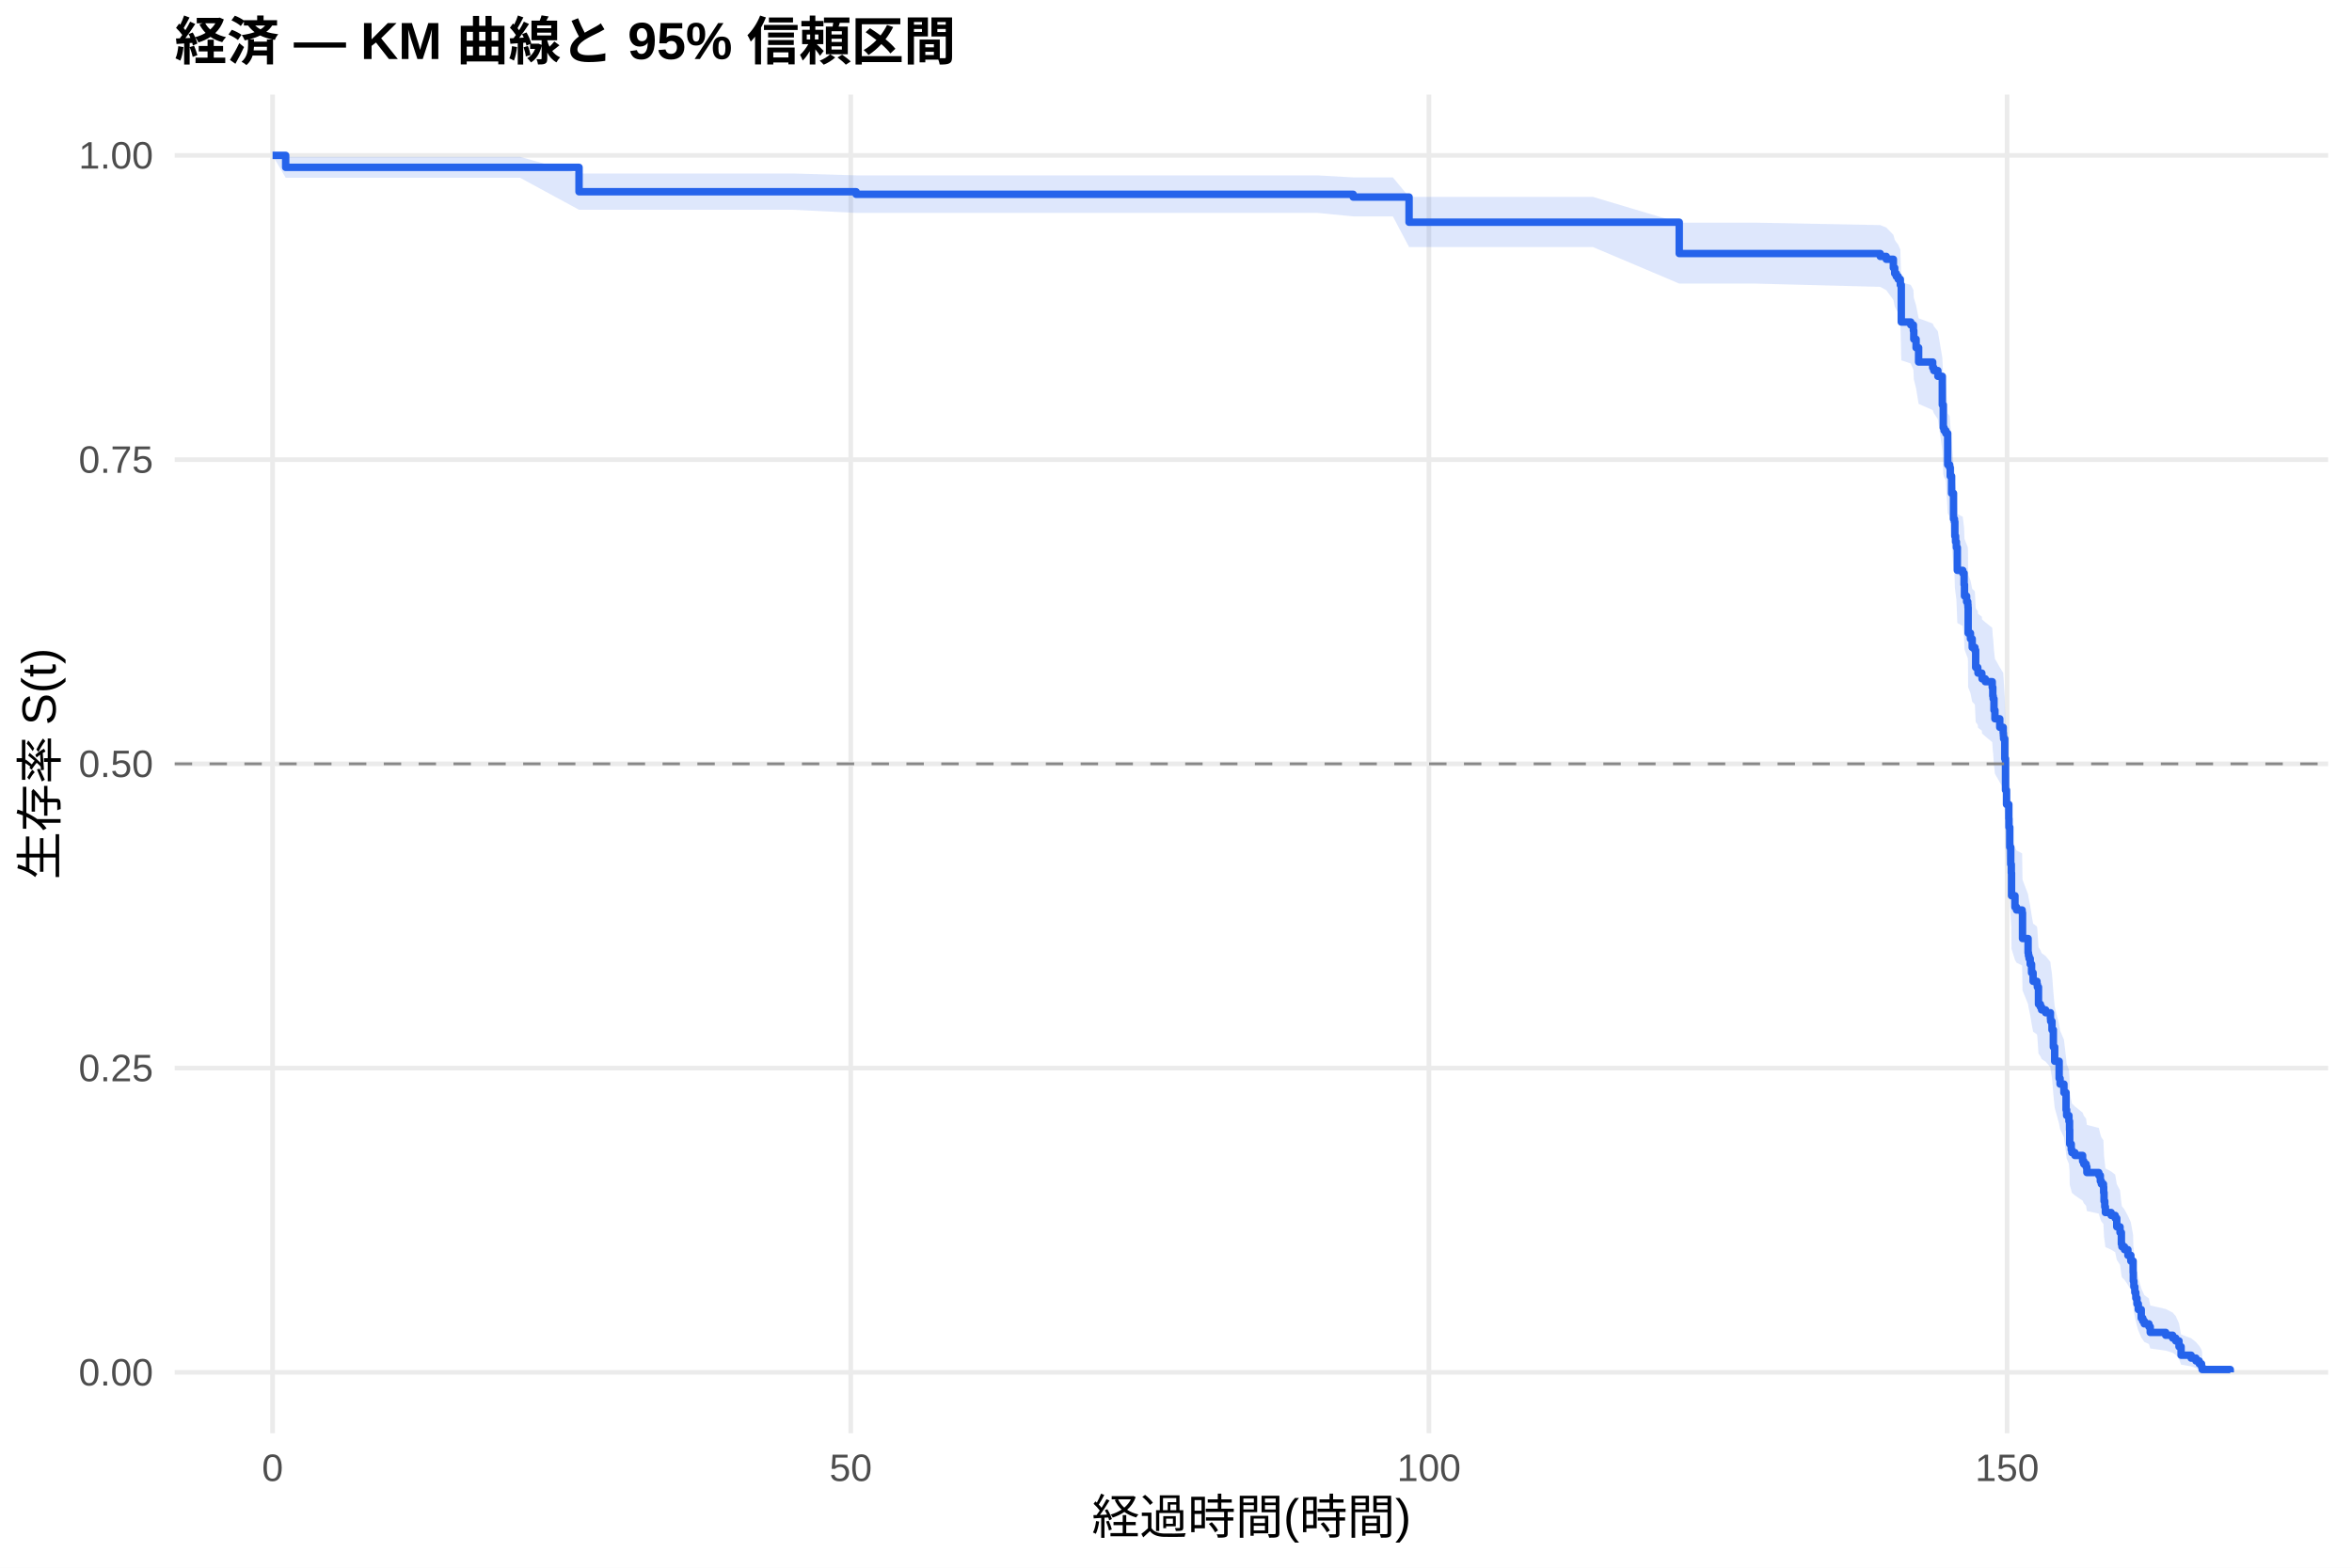
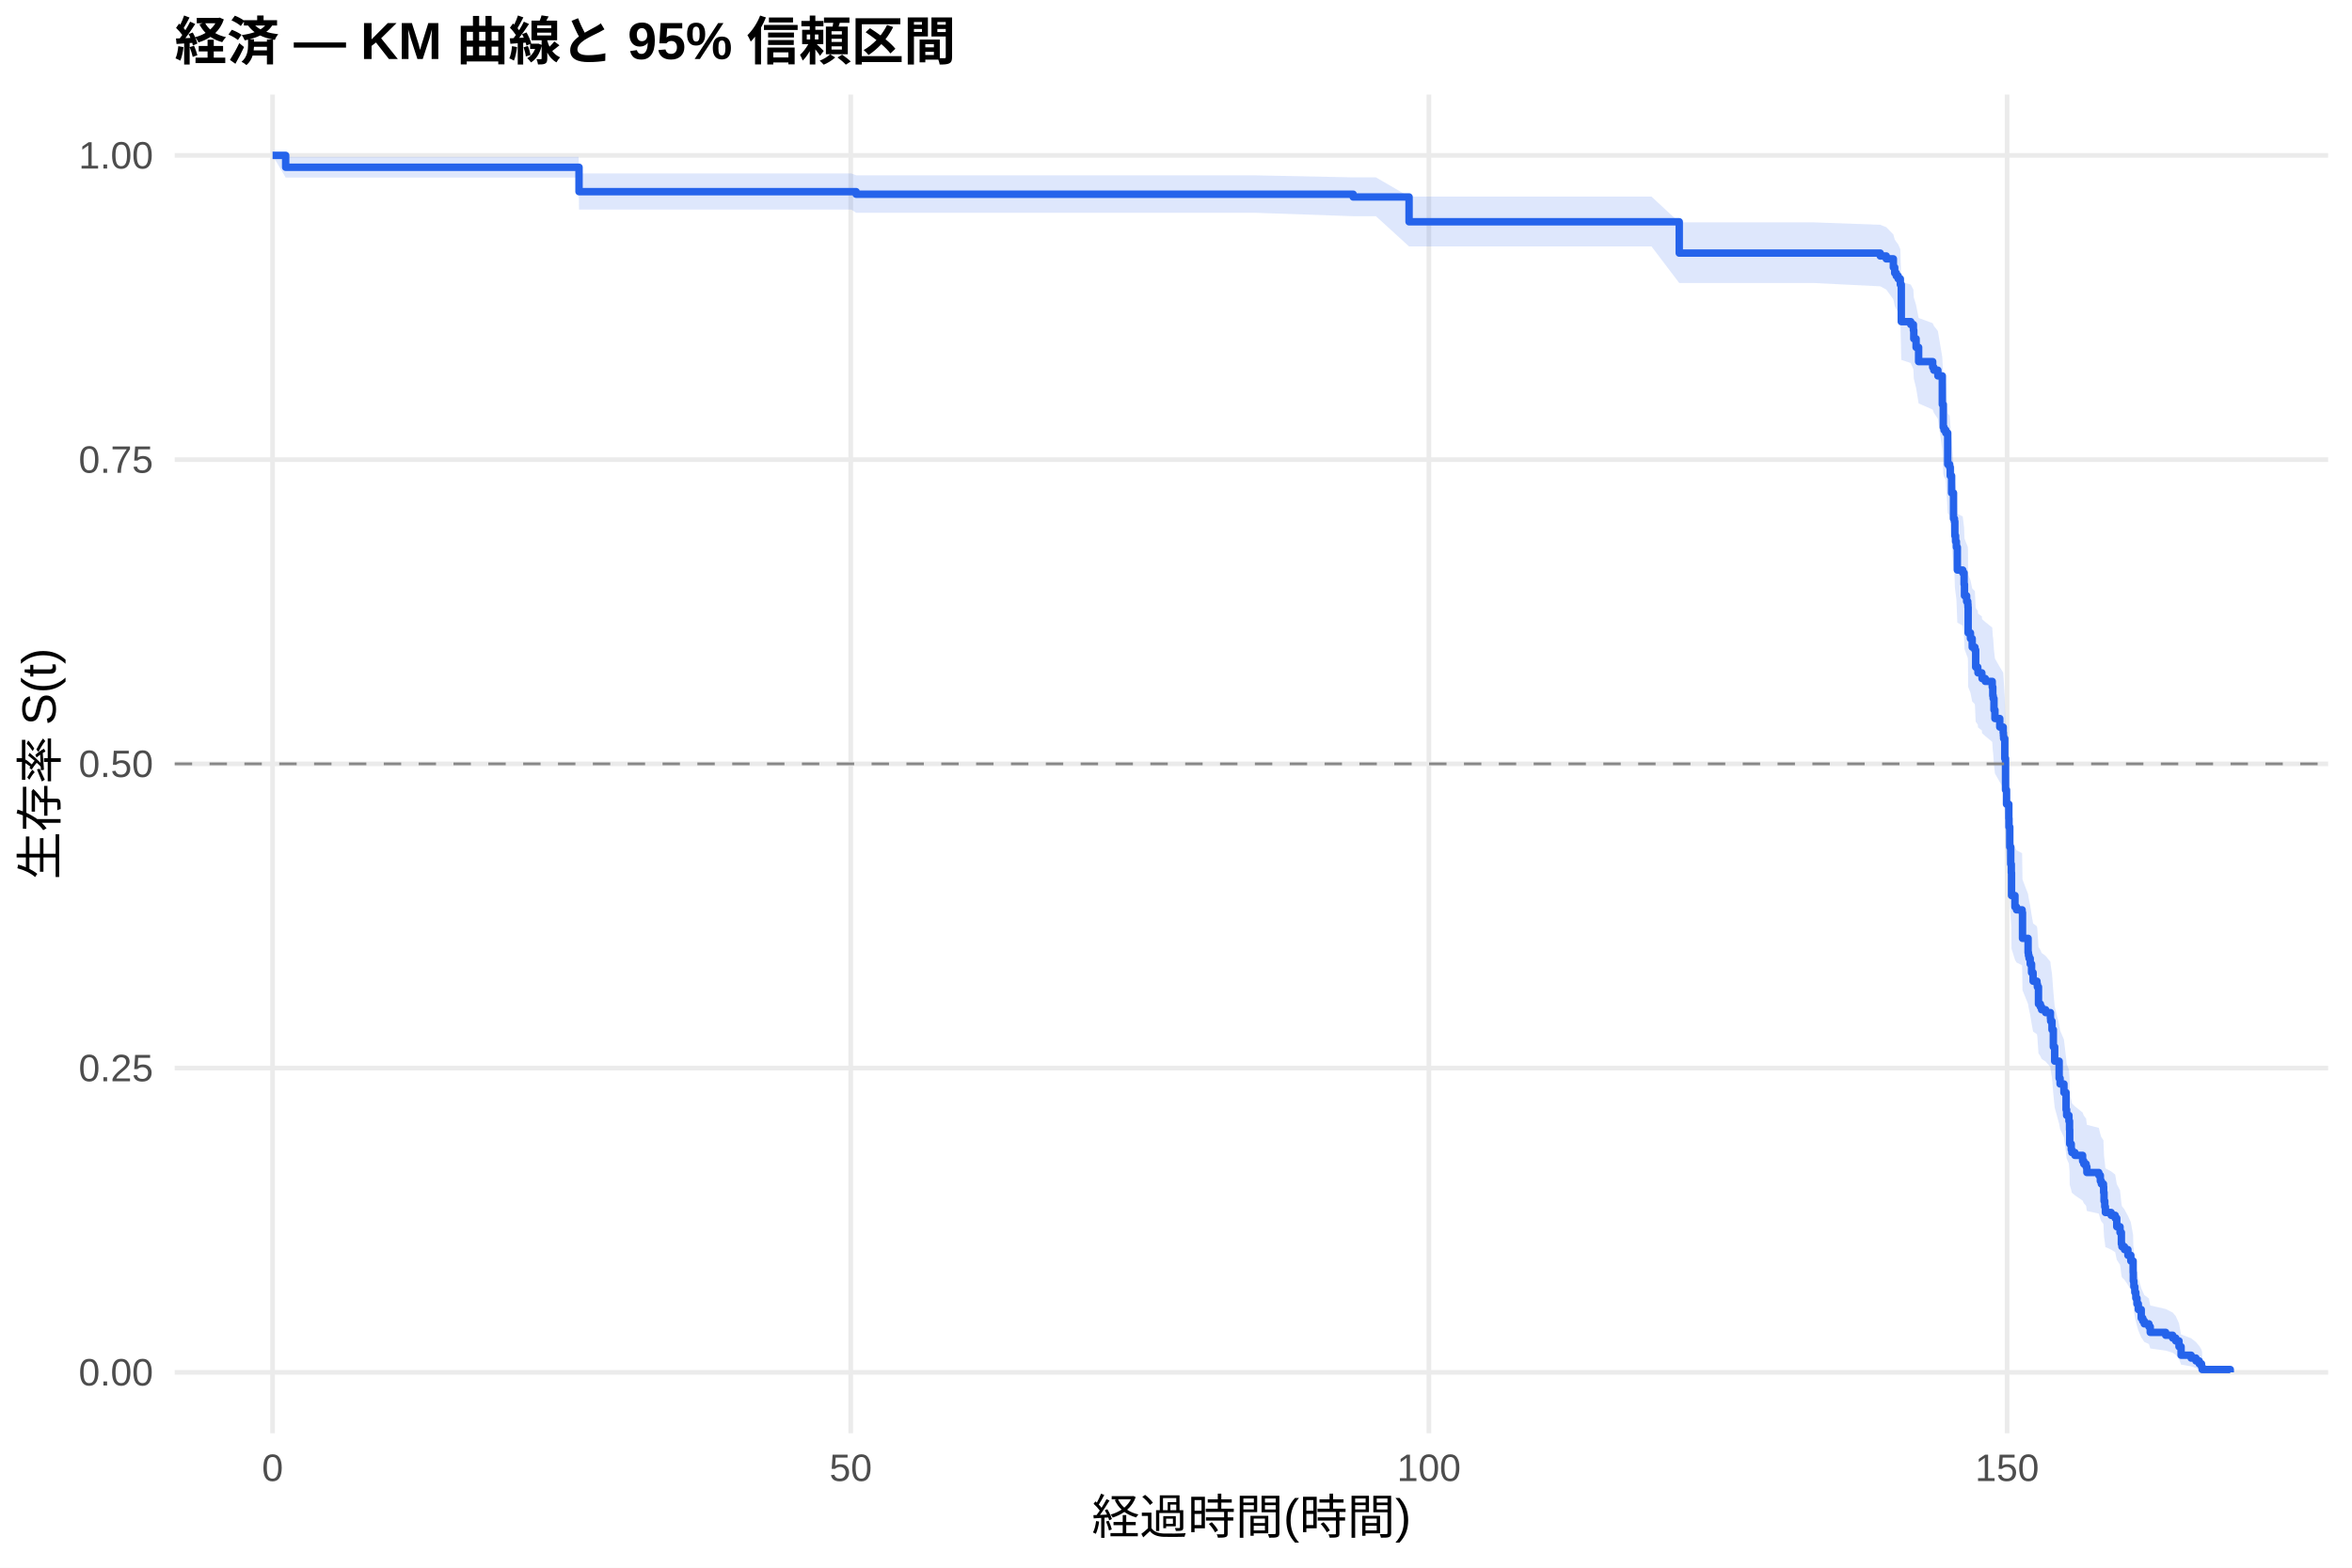
<svg xmlns="http://www.w3.org/2000/svg" width="540.00pt" height="360.00pt" viewBox="0 0 540.00 360.00">
  <g class="svglite">
    <defs>
      <style type="text/css">
    .svglite line, .svglite polyline, .svglite polygon, .svglite path, .svglite rect, .svglite circle {
      fill: none;
      stroke: #000000;
      stroke-linecap: round;
      stroke-linejoin: round;
      stroke-miterlimit: 10.00;
    }
    .svglite text {
      white-space: pre;
    }
    .svglite g.glyphgroup path {
      fill: inherit;
      stroke: none;
    }
  </style>
    </defs>
    <rect width="100%" height="100%" style="stroke: none; fill: #FFFFFF;" />
    <defs>
      <clipPath id="cpMC4wMHw1NDAuMDB8MC4wMHwzNjAuMDA=">
        <rect x="0.00" y="0.00" width="540.00" height="360.00" />
      </clipPath>
    </defs>
    <g clip-path="url(#cpMC4wMHw1NDAuMDB8MC4wMHwzNjAuMDA=)">
      <rect x="0" y="0.00" width="540.00" height="360.00" style="stroke-width: 1.07; stroke: none; fill: #FFFFFF;" />
    </g>
    <defs>
      <clipPath id="cpNDAuMTF8NTM0LjUyfDIxLjcxfDMyOS4xMg==">
        <rect x="40.11" y="21.71" width="494.41" height="307.41" />
      </clipPath>
    </defs>
    <g clip-path="url(#cpNDAuMTF8NTM0LjUyfDIxLjcxfDMyOS4xMg==)">
      <polyline points="40.11,315.14 534.52,315.14 " style="stroke-width: 1.07; stroke: #EBEBEB; stroke-linecap: butt;" />
      <polyline points="40.11,245.28 534.52,245.28 " style="stroke-width: 1.07; stroke: #EBEBEB; stroke-linecap: butt;" />
      <polyline points="40.11,175.41 534.52,175.41 " style="stroke-width: 1.07; stroke: #EBEBEB; stroke-linecap: butt;" />
      <polyline points="40.11,105.55 534.52,105.55 " style="stroke-width: 1.07; stroke: #EBEBEB; stroke-linecap: butt;" />
      <polyline points="40.11,35.68 534.52,35.68 " style="stroke-width: 1.07; stroke: #EBEBEB; stroke-linecap: butt;" />
      <polyline points="62.58,329.12 62.58,21.71 " style="stroke-width: 1.07; stroke: #EBEBEB; stroke-linecap: butt;" />
      <polyline points="195.32,329.12 195.32,21.71 " style="stroke-width: 1.07; stroke: #EBEBEB; stroke-linecap: butt;" />
      <polyline points="328.07,329.12 328.07,21.71 " style="stroke-width: 1.07; stroke: #EBEBEB; stroke-linecap: butt;" />
      <polyline points="460.81,329.12 460.81,21.71 " style="stroke-width: 1.07; stroke: #EBEBEB; stroke-linecap: butt;" />
-       <polygon points="62.58,35.68 65.59,36.02 80.02,36.02 99.79,36.02 107.98,36.02 119.40,36.02 132.94,39.84 134.71,39.84 154.22,39.84 170.15,39.84 182.01,39.84 196.56,40.27 196.92,40.27 215.46,40.27 241.87,40.27 255.10,40.27 274.62,40.27 302.45,40.27 310.68,40.74 319.79,40.74 323.51,45.21 342.67,45.21 365.72,45.21 385.54,51.13 402.93,51.13 431.69,51.69 433.07,52.24 434.70,53.92 435.01,55.04 435.37,55.61 435.81,56.18 436.30,57.31 436.52,64.83 438.69,65.41 439.30,66.58 439.39,68.35 439.92,70.12 440.50,73.09 443.73,74.29 443.99,74.89 444.92,76.08 445.94,82.11 446.16,86.97 446.34,87.58 446.74,88.20 447.18,94.95 447.62,95.56 447.76,97.42 448.07,101.13 448.51,106.74 448.73,107.36 448.82,110.49 448.99,111.74 449.17,113.00 449.39,118.03 450.63,118.66 450.94,121.19 451.03,123.72 451.52,124.99 451.78,125.63 451.83,126.26 451.87,131.99 452.40,133.27 452.80,135.19 453.42,135.83 453.60,139.67 454.08,140.31 454.13,140.96 455.01,141.60 455.06,142.24 455.81,142.89 457.40,144.17 457.53,146.11 457.62,146.75 457.80,149.33 458.02,151.27 459.13,153.22 459.92,154.51 459.97,155.16 460.01,155.81 460.28,160.37 460.45,167.55 460.68,170.82 461.21,174.11 461.25,176.08 461.43,180.70 461.65,184.67 461.78,186.66 461.83,191.97 462.62,194.64 462.98,195.30 464.26,195.97 464.35,201.99 465.63,205.35 465.72,206.02 465.85,206.69 466.12,208.04 466.43,210.06 466.78,212.09 467.67,212.76 467.76,213.44 468.02,217.51 468.46,218.18 468.73,218.86 469.66,219.54 470.76,220.90 470.81,221.58 471.12,223.63 471.43,227.73 471.74,231.16 472.76,235.28 472.98,236.66 473.86,238.74 474.35,242.89 474.48,244.28 475.01,245.68 475.15,247.77 475.19,251.27 475.54,252.67 475.68,253.38 476.38,254.08 478.15,255.49 478.42,256.19 478.95,256.90 479.13,258.31 481.87,259.02 482.22,260.44 482.45,261.15 482.93,261.86 482.98,263.29 483.07,265.43 483.24,266.86 483.38,268.30 484.70,269.02 485.63,269.74 485.99,271.90 486.74,273.35 487.05,276.27 487.18,277.00 487.76,277.73 488.55,279.20 489.22,280.67 489.75,283.64 489.79,285.88 489.92,287.38 490.14,288.89 490.37,290.41 490.63,291.94 490.94,293.48 491.61,295.82 491.96,296.60 492.31,297.39 493.37,298.18 493.68,299.78 497.22,300.59 498.82,301.41 499.53,302.22 500.28,303.88 500.76,306.44 503.07,307.31 504.17,308.19 504.92,309.07 505.45,309.92 505.59,310.50 505.59,315.05 505.45,314.81 504.92,314.51 504.17,314.15 503.07,313.77 500.76,313.37 500.28,312.05 499.53,311.12 498.82,310.64 497.22,310.15 493.68,309.66 493.37,308.66 492.31,308.15 491.96,307.64 491.61,307.12 490.94,305.54 490.63,304.48 490.37,303.40 490.14,302.31 489.92,301.22 489.79,300.11 489.75,298.44 489.22,296.19 488.55,295.05 487.76,293.91 487.18,293.34 487.05,292.77 486.74,290.46 485.99,289.30 485.63,287.56 484.70,286.97 483.38,286.39 483.24,285.21 483.07,284.04 482.98,282.27 482.93,281.08 482.45,280.49 482.22,279.89 481.87,278.70 479.13,278.10 478.95,276.91 478.42,276.31 478.15,275.71 476.38,274.51 475.68,273.91 475.54,273.31 475.19,272.10 475.15,269.08 475.01,267.26 474.48,266.04 474.35,264.82 473.86,261.15 472.98,259.31 472.76,258.08 471.74,254.38 471.43,251.28 471.12,247.55 470.81,245.68 470.76,245.06 469.66,243.81 468.73,243.18 468.46,242.56 468.02,241.93 467.76,238.17 467.67,237.54 466.78,236.91 466.43,235.02 466.12,233.13 465.85,231.86 465.72,231.23 465.63,230.60 464.35,227.43 464.26,221.71 462.98,221.07 462.62,220.44 461.83,217.88 461.78,212.76 461.65,210.83 461.43,206.97 461.25,202.45 461.21,200.51 460.68,197.27 460.45,194.03 460.28,186.85 460.01,182.27 459.97,181.62 459.92,180.96 459.13,179.65 458.02,177.68 457.80,175.70 457.62,173.07 457.53,172.41 457.40,170.43 455.81,169.10 455.06,168.44 455.01,167.78 454.13,167.12 454.08,166.45 453.60,165.79 453.42,161.81 452.80,161.14 452.40,159.15 451.87,157.81 451.83,151.80 451.78,151.13 451.52,150.46 451.03,149.12 450.94,146.43 450.63,143.74 449.39,143.07 449.17,137.66 448.99,136.31 448.82,134.95 448.73,131.56 448.51,130.88 448.07,124.74 447.76,120.62 447.62,118.56 447.18,117.87 446.74,110.27 446.34,109.58 446.16,108.88 445.94,103.31 444.92,96.28 443.99,94.87 443.73,94.17 440.50,92.75 439.92,89.20 439.39,87.06 439.30,84.91 438.69,83.47 436.52,82.75 436.30,73.30 435.81,71.83 435.37,71.09 435.01,70.35 434.70,68.86 433.07,66.63 431.69,65.88 402.93,65.12 385.54,65.12 365.72,56.73 342.67,56.73 323.51,56.73 319.79,49.69 310.68,49.69 302.45,48.89 274.62,48.89 255.10,48.89 241.87,48.89 215.46,48.89 196.92,48.89 196.56,48.89 182.01,48.17 170.15,48.17 154.22,48.17 134.71,48.17 132.94,48.17 119.40,40.82 107.98,40.82 99.79,40.82 80.02,40.82 65.59,40.82 62.58,35.68 " style="stroke-width: 0.00; stroke: none; stroke-linecap: butt; fill: #2563EB; fill-opacity: 0.15;" />
-       <polyline points="62.58,35.68 65.59,36.02 80.02,36.02 99.79,36.02 107.98,36.02 119.40,36.02 132.94,39.84 134.71,39.84 154.22,39.84 170.15,39.84 182.01,39.84 196.56,40.27 196.92,40.27 215.46,40.27 241.87,40.27 255.10,40.27 274.62,40.27 302.45,40.27 310.68,40.74 319.79,40.74 323.51,45.21 342.67,45.21 365.72,45.21 385.54,51.13 402.93,51.13 431.69,51.69 433.07,52.24 434.70,53.92 435.01,55.04 435.37,55.61 435.81,56.18 436.30,57.31 436.52,64.83 438.69,65.41 439.30,66.58 439.39,68.35 439.92,70.12 440.50,73.09 443.73,74.29 443.99,74.89 444.92,76.08 445.94,82.11 446.16,86.97 446.34,87.58 446.74,88.20 447.18,94.95 447.62,95.56 447.76,97.42 448.07,101.13 448.51,106.74 448.73,107.36 448.82,110.49 448.99,111.74 449.17,113.00 449.39,118.03 450.63,118.66 450.94,121.19 451.03,123.72 451.52,124.99 451.78,125.63 451.83,126.26 451.87,131.99 452.40,133.27 452.80,135.19 453.42,135.83 453.60,139.67 454.08,140.31 454.13,140.96 455.01,141.60 455.06,142.24 455.81,142.89 457.40,144.17 457.53,146.11 457.62,146.75 457.80,149.33 458.02,151.27 459.13,153.22 459.92,154.51 459.97,155.16 460.01,155.81 460.28,160.37 460.45,167.55 460.68,170.82 461.21,174.11 461.25,176.08 461.43,180.70 461.65,184.67 461.78,186.66 461.83,191.97 462.62,194.64 462.98,195.30 464.26,195.97 464.35,201.99 465.63,205.35 465.72,206.02 465.85,206.69 466.12,208.04 466.43,210.06 466.78,212.09 467.67,212.76 467.76,213.44 468.02,217.51 468.46,218.18 468.73,218.86 469.66,219.54 470.76,220.90 470.81,221.58 471.12,223.63 471.43,227.73 471.74,231.16 472.76,235.28 472.98,236.66 473.86,238.74 474.35,242.89 474.48,244.28 475.01,245.68 475.15,247.77 475.19,251.27 475.54,252.67 475.68,253.38 476.38,254.08 478.15,255.49 478.42,256.19 478.95,256.90 479.13,258.31 481.87,259.02 482.22,260.44 482.45,261.15 482.93,261.86 482.98,263.29 483.07,265.43 483.24,266.86 483.38,268.30 484.70,269.02 485.63,269.74 485.99,271.90 486.74,273.35 487.05,276.27 487.18,277.00 487.76,277.73 488.55,279.20 489.22,280.67 489.75,283.64 489.79,285.88 489.92,287.38 490.14,288.89 490.37,290.41 490.63,291.94 490.94,293.48 491.61,295.82 491.96,296.60 492.31,297.39 493.37,298.18 493.68,299.78 497.22,300.59 498.82,301.41 499.53,302.22 500.28,303.88 500.76,306.44 503.07,307.31 504.17,308.19 504.92,309.07 505.45,309.92 505.59,310.50 " style="stroke-width: 1.07; stroke: none; stroke-linecap: butt;" />
-       <polyline points="505.59,315.05 505.45,314.81 504.92,314.51 504.17,314.15 503.07,313.77 500.76,313.37 500.28,312.05 499.53,311.12 498.82,310.64 497.22,310.15 493.68,309.66 493.37,308.66 492.31,308.15 491.96,307.64 491.61,307.12 490.94,305.54 490.63,304.48 490.37,303.40 490.14,302.31 489.92,301.22 489.79,300.11 489.75,298.44 489.22,296.19 488.55,295.05 487.76,293.91 487.18,293.34 487.05,292.77 486.74,290.46 485.99,289.30 485.63,287.56 484.70,286.97 483.38,286.39 483.24,285.21 483.07,284.04 482.98,282.27 482.93,281.08 482.45,280.49 482.22,279.89 481.87,278.70 479.13,278.10 478.95,276.91 478.42,276.31 478.15,275.71 476.38,274.51 475.68,273.91 475.54,273.31 475.19,272.10 475.15,269.08 475.01,267.26 474.48,266.04 474.35,264.82 473.86,261.15 472.98,259.31 472.76,258.08 471.74,254.38 471.43,251.28 471.12,247.55 470.81,245.68 470.76,245.06 469.66,243.81 468.73,243.18 468.46,242.56 468.02,241.93 467.76,238.17 467.67,237.54 466.78,236.91 466.43,235.02 466.12,233.13 465.85,231.86 465.72,231.23 465.63,230.60 464.35,227.43 464.26,221.71 462.98,221.07 462.62,220.44 461.83,217.88 461.78,212.76 461.65,210.83 461.43,206.97 461.25,202.45 461.21,200.51 460.68,197.27 460.45,194.03 460.28,186.85 460.01,182.27 459.97,181.62 459.92,180.96 459.13,179.65 458.02,177.68 457.80,175.70 457.62,173.07 457.53,172.41 457.40,170.43 455.81,169.10 455.06,168.44 455.01,167.78 454.13,167.12 454.08,166.45 453.60,165.79 453.42,161.81 452.80,161.14 452.40,159.15 451.87,157.81 451.83,151.80 451.78,151.13 451.52,150.46 451.03,149.12 450.94,146.43 450.63,143.74 449.39,143.07 449.17,137.66 448.99,136.31 448.82,134.95 448.73,131.56 448.51,130.88 448.07,124.74 447.76,120.62 447.62,118.56 447.18,117.87 446.74,110.27 446.34,109.58 446.16,108.88 445.94,103.31 444.92,96.28 443.99,94.87 443.73,94.17 440.50,92.75 439.92,89.20 439.39,87.06 439.30,84.91 438.69,83.47 436.52,82.75 436.30,73.30 435.81,71.83 435.37,71.09 435.01,70.35 434.70,68.86 433.07,66.63 431.69,65.88 402.93,65.12 385.54,65.12 365.72,56.73 342.67,56.73 323.51,56.73 319.79,49.69 310.68,49.69 302.45,48.89 274.62,48.89 255.10,48.89 241.87,48.89 215.46,48.89 196.92,48.89 196.56,48.89 182.01,48.17 170.15,48.17 154.22,48.17 134.71,48.17 132.94,48.17 119.40,40.82 107.98,40.82 99.79,40.82 80.02,40.82 65.59,40.82 62.58,35.68 " style="stroke-width: 1.07; stroke: none; stroke-linecap: butt;" />
-       <polyline points="62.58,35.68 65.59,35.68 65.59,38.43 80.02,38.43 80.02,38.43 99.79,38.43 99.79,38.43 107.98,38.43 107.98,38.43 119.40,38.43 119.40,38.43 132.94,38.43 132.94,44.03 134.71,44.03 134.71,44.03 154.22,44.03 154.22,44.03 170.15,44.03 170.15,44.03 182.01,44.03 182.01,44.03 196.56,44.03 196.56,44.62 196.92,44.62 196.92,44.62 215.46,44.62 215.46,44.62 241.87,44.62 241.87,44.62 255.10,44.62 255.10,44.62 274.62,44.62 274.62,44.62 302.45,44.62 302.45,44.62 310.68,44.62 310.68,45.25 319.79,45.25 319.79,45.25 323.51,45.25 323.51,51.03 342.67,51.03 342.67,51.03 365.72,51.03 365.72,51.03 385.54,51.03 385.54,58.22 402.93,58.22 402.93,58.22 431.69,58.22 431.69,58.88 433.07,58.88 433.07,59.54 434.70,59.54 434.70,61.50 435.01,61.50 435.01,62.81 435.37,62.81 435.37,63.47 435.81,63.47 435.81,64.12 436.30,64.12 436.30,65.43 436.52,65.43 436.52,73.95 438.69,73.95 438.69,74.61 439.30,74.61 439.30,75.92 439.39,75.92 439.39,77.89 439.92,77.89 439.92,79.85 440.50,79.85 440.50,83.13 443.73,83.13 443.73,84.44 443.99,84.44 443.99,85.10 444.92,85.10 444.92,86.41 445.94,86.41 445.94,92.96 446.16,92.96 446.16,98.20 446.34,98.20 446.34,98.86 446.74,98.86 446.74,99.52 447.18,99.52 447.18,106.72 447.62,106.72 447.62,107.38 447.76,107.38 447.76,109.35 448.07,109.35 448.07,113.28 448.51,113.28 448.51,119.18 448.73,119.18 448.73,119.83 448.82,119.83 448.82,123.11 448.99,123.11 448.99,124.42 449.17,124.42 449.17,125.73 449.39,125.73 449.39,130.97 450.63,130.97 450.63,131.63 450.94,131.63 450.94,134.25 451.03,134.25 451.03,136.87 451.52,136.87 451.52,138.18 451.78,138.18 451.78,138.84 451.83,138.84 451.83,139.49 451.87,139.49 451.87,145.39 452.40,145.39 452.40,146.70 452.80,146.70 452.80,148.67 453.42,148.67 453.42,149.33 453.60,149.33 453.60,153.26 454.08,153.26 454.08,153.91 454.13,153.91 454.13,154.57 455.01,154.57 455.01,155.22 455.06,155.22 455.06,155.88 455.81,155.88 455.81,156.54 457.40,156.54 457.40,157.85 457.53,157.85 457.53,159.81 457.62,159.81 457.62,160.47 457.80,160.47 457.80,163.09 458.02,163.09 458.02,165.06 459.13,165.06 459.13,167.02 459.92,167.02 459.92,168.33 459.97,168.33 459.97,168.99 460.01,168.99 460.01,169.64 460.28,169.64 460.28,174.23 460.45,174.23 460.45,181.44 460.68,181.44 460.68,184.72 461.21,184.72 461.21,187.99 461.25,187.99 461.25,189.96 461.43,189.96 461.43,194.55 461.65,194.55 461.65,198.48 461.78,198.48 461.78,200.45 461.83,200.45 461.83,205.69 462.62,205.69 462.62,208.31 462.98,208.31 462.98,208.97 464.26,208.97 464.26,209.62 464.35,209.62 464.35,215.52 465.63,215.52 465.63,218.80 465.72,218.80 465.72,219.45 465.85,219.45 465.85,220.11 466.12,220.11 466.12,221.42 466.43,221.42 466.43,223.39 466.78,223.39 466.78,225.35 467.67,225.35 467.67,226.01 467.76,226.01 467.76,226.66 468.02,226.66 468.02,230.60 468.46,230.60 468.46,231.25 468.73,231.25 468.73,231.91 469.66,231.91 469.66,232.56 470.76,232.56 470.76,233.87 470.81,233.87 470.81,234.53 471.12,234.53 471.12,236.49 471.43,236.49 471.43,240.43 471.74,240.43 471.74,243.70 472.76,243.70 472.76,247.64 472.98,247.64 472.98,248.95 473.86,248.95 473.86,250.91 474.35,250.91 474.35,254.85 474.48,254.85 474.48,256.16 475.01,256.16 475.01,257.47 475.15,257.47 475.15,259.43 475.19,259.43 475.19,262.71 475.54,262.71 475.54,264.02 475.68,264.02 475.68,264.68 476.38,264.68 476.38,265.33 478.15,265.33 478.15,266.64 478.42,266.64 478.42,267.30 478.95,267.30 478.95,267.95 479.13,267.95 479.13,269.26 481.87,269.26 481.87,269.92 482.22,269.92 482.22,271.23 482.45,271.23 482.45,271.89 482.93,271.89 482.93,272.54 482.98,272.54 482.98,273.85 483.07,273.85 483.07,275.82 483.24,275.82 483.24,277.13 483.38,277.13 483.38,278.44 484.70,278.44 484.70,279.10 485.63,279.10 485.63,279.75 485.99,279.75 485.99,281.72 486.74,281.72 486.74,283.03 487.05,283.03 487.05,285.65 487.18,285.65 487.18,286.30 487.76,286.30 487.76,286.96 488.55,286.96 488.55,288.27 489.22,288.27 489.22,289.58 489.75,289.58 489.75,292.20 489.79,292.20 489.79,294.17 489.92,294.17 489.92,295.48 490.14,295.48 490.14,296.79 490.37,296.79 490.37,298.10 490.63,298.10 490.63,299.41 490.94,299.41 490.94,300.72 491.61,300.72 491.61,302.69 491.96,302.69 491.96,303.35 492.31,303.35 492.31,304.00 493.37,304.00 493.37,304.66 493.68,304.66 493.68,305.97 497.22,305.97 497.22,306.62 498.82,306.62 498.82,307.28 499.53,307.28 499.53,307.93 500.28,307.93 500.28,309.24 500.76,309.24 500.76,311.21 503.07,311.21 503.07,311.87 504.17,311.87 504.17,312.52 504.92,312.52 504.92,313.18 505.45,313.18 505.45,313.83 505.59,313.83 505.59,314.49 512.05,314.49 512.05,315.14 " style="stroke-width: 1.71; stroke: #2563EB; stroke-linecap: butt;" />
+       <polygon points="62.58,35.68 65.59,36.02 76.03,36.02 93.47,36.02 113.25,36.02 121.43,36.02 132.85,36.02 132.94,39.83 148.16,39.83 167.67,39.83 183.60,39.83 195.46,39.83 196.56,40.26 210.37,40.26 228.91,40.26 255.32,40.26 268.55,40.26 288.07,40.26 310.68,40.73 315.90,40.73 323.51,45.15 333.24,45.15 356.12,45.15 379.17,45.15 385.54,51.06 416.38,51.06 431.69,51.62 433.07,52.17 434.70,53.85 435.01,54.97 435.37,55.54 435.81,56.10 436.30,57.24 436.52,64.75 438.69,65.34 439.30,66.51 439.39,68.27 439.92,70.05 440.50,73.02 443.73,74.21 443.99,74.81 444.92,76.01 445.94,82.04 446.16,86.90 446.34,87.51 446.74,88.12 447.18,94.87 447.62,95.49 447.76,97.34 448.07,101.06 448.51,106.67 448.73,107.29 448.82,110.42 448.99,111.67 449.17,112.93 449.39,117.97 450.63,118.60 450.94,121.12 451.03,123.66 451.52,124.93 451.78,125.56 451.83,126.20 451.87,131.93 452.40,133.21 452.80,135.12 453.42,135.76 453.60,139.61 454.08,140.25 454.13,140.90 455.01,141.54 455.06,142.18 455.81,142.83 457.40,144.11 457.53,146.05 457.62,146.69 457.80,149.28 458.02,151.22 459.13,153.16 459.92,154.46 459.97,155.11 460.01,155.76 460.28,160.31 460.45,167.50 460.68,170.77 461.21,174.06 461.25,176.03 461.43,180.65 461.65,184.62 461.78,186.61 461.83,191.93 462.62,194.59 462.98,195.26 464.26,195.93 464.35,201.95 465.63,205.31 465.72,205.98 465.85,206.66 466.12,208.00 466.43,210.03 466.78,212.05 467.67,212.73 467.76,213.40 468.02,217.47 468.46,218.15 468.73,218.83 469.66,219.51 470.76,220.87 470.81,221.55 471.12,223.59 471.43,227.70 471.74,231.12 472.76,235.25 472.98,236.63 473.86,238.71 474.35,242.87 474.48,244.26 475.01,245.65 475.15,247.74 475.19,251.25 475.54,252.65 475.68,253.35 476.38,254.06 478.15,255.47 478.42,256.17 478.95,256.88 479.13,258.29 481.87,259.00 482.22,260.42 482.45,261.13 482.93,261.84 482.98,263.27 483.07,265.41 483.24,266.84 483.38,268.28 484.70,269.00 485.63,269.72 485.99,271.89 486.74,273.34 487.05,276.25 487.18,276.98 487.76,277.72 488.55,279.18 489.22,280.66 489.75,283.62 489.79,285.87 489.92,287.37 490.14,288.88 490.37,290.40 490.63,291.93 490.94,293.48 491.61,295.81 491.96,296.60 492.31,297.38 493.37,298.18 493.68,299.78 497.22,300.59 498.82,301.40 499.53,302.22 500.28,303.88 500.76,306.44 503.07,307.31 504.17,308.19 504.92,309.07 505.45,309.92 505.59,310.50 505.59,315.05 505.45,314.81 504.92,314.51 504.17,314.15 503.07,313.77 500.76,313.37 500.28,312.05 499.53,311.12 498.82,310.64 497.22,310.15 493.68,309.66 493.37,308.66 492.31,308.15 491.96,307.63 491.61,307.12 490.94,305.54 490.63,304.47 490.37,303.40 490.14,302.31 489.92,301.21 489.79,300.11 489.75,298.43 489.22,296.18 488.55,295.05 487.76,293.91 487.18,293.33 487.05,292.76 486.74,290.45 485.99,289.29 485.63,287.55 484.70,286.96 483.38,286.38 483.24,285.20 483.07,284.02 482.98,282.25 482.93,281.07 482.45,280.47 482.22,279.88 481.87,278.69 479.13,278.09 478.95,276.89 478.42,276.30 478.15,275.70 476.38,274.49 475.68,273.89 475.54,273.29 475.19,272.08 475.15,269.06 475.01,267.24 474.48,266.02 474.35,264.80 473.86,261.13 472.98,259.29 472.76,258.05 471.74,254.35 471.43,251.25 471.12,247.52 470.81,245.65 470.76,245.03 469.66,243.78 468.73,243.15 468.46,242.53 468.02,241.90 467.76,238.13 467.67,237.51 466.78,236.88 466.43,234.99 466.12,233.09 465.85,231.83 465.72,231.20 465.63,230.56 464.35,227.40 464.26,221.67 462.98,221.03 462.62,220.40 461.83,217.84 461.78,212.71 461.65,210.79 461.43,206.93 461.25,202.41 461.21,200.46 460.68,197.22 460.45,193.97 460.28,186.80 460.01,182.22 459.97,181.56 459.92,180.90 459.13,179.59 458.02,177.62 457.80,175.64 457.62,173.01 457.53,172.34 457.40,170.36 455.81,169.04 455.06,168.38 455.01,167.72 454.13,167.05 454.08,166.39 453.60,165.73 453.42,161.74 452.80,161.08 452.40,159.08 451.87,157.74 451.83,151.73 451.78,151.06 451.52,150.39 451.03,149.05 450.94,146.36 450.63,143.66 449.39,142.99 449.17,137.58 448.99,136.23 448.82,134.87 448.73,131.47 448.51,130.79 448.07,124.65 447.76,120.53 447.62,118.47 447.18,117.78 446.74,110.18 446.34,109.48 446.16,108.79 445.94,103.21 444.92,96.18 443.99,94.77 443.73,94.06 440.50,92.64 439.92,89.09 439.39,86.95 439.30,84.80 438.69,83.36 436.52,82.64 436.30,73.18 435.81,71.70 435.37,70.97 435.01,70.22 434.70,68.74 433.07,66.50 431.69,65.75 416.38,64.99 385.54,64.99 379.17,56.59 356.12,56.59 333.24,56.59 323.51,56.59 315.90,49.65 310.68,49.65 288.07,48.86 268.55,48.86 255.32,48.86 228.91,48.86 210.37,48.86 196.56,48.86 195.46,48.13 183.60,48.13 167.67,48.13 148.16,48.13 132.94,48.13 132.85,40.78 121.43,40.78 113.25,40.78 93.47,40.78 76.03,40.78 65.59,40.78 62.58,35.68 " style="stroke-width: 0.00; stroke: none; stroke-linecap: butt; fill: #2563EB; fill-opacity: 0.15;" />
+       <polyline points="62.58,35.68 65.59,36.02 76.03,36.02 93.47,36.02 113.25,36.02 121.43,36.02 132.85,36.02 132.94,39.83 148.16,39.83 167.67,39.83 183.60,39.83 195.46,39.83 196.56,40.26 210.37,40.26 228.91,40.26 255.32,40.26 268.55,40.26 288.07,40.26 310.68,40.73 315.90,40.73 323.51,45.15 333.24,45.15 356.12,45.15 379.17,45.15 385.54,51.06 416.38,51.06 431.69,51.62 433.07,52.17 434.70,53.85 435.01,54.97 435.37,55.54 435.81,56.10 436.30,57.24 436.52,64.75 438.69,65.34 439.30,66.51 439.39,68.27 439.92,70.05 440.50,73.02 443.73,74.21 443.99,74.81 444.92,76.01 445.94,82.04 446.16,86.90 446.34,87.51 446.74,88.12 447.18,94.87 447.62,95.49 447.76,97.34 448.07,101.06 448.51,106.67 448.73,107.29 448.82,110.42 448.99,111.67 449.17,112.93 449.39,117.97 450.63,118.60 450.94,121.12 451.03,123.66 451.52,124.93 451.78,125.56 451.83,126.20 451.87,131.93 452.40,133.21 452.80,135.12 453.42,135.76 453.60,139.61 454.08,140.25 454.13,140.90 455.01,141.54 455.06,142.18 455.81,142.83 457.40,144.11 457.53,146.05 457.62,146.69 457.80,149.28 458.02,151.22 459.13,153.16 459.92,154.46 459.97,155.11 460.01,155.76 460.28,160.31 460.45,167.50 460.68,170.77 461.21,174.06 461.25,176.03 461.43,180.65 461.65,184.62 461.78,186.61 461.83,191.93 462.62,194.59 462.98,195.26 464.26,195.93 464.35,201.95 465.63,205.31 465.72,205.98 465.85,206.66 466.12,208.00 466.43,210.03 466.78,212.05 467.67,212.73 467.76,213.40 468.02,217.47 468.46,218.15 468.73,218.83 469.66,219.51 470.76,220.87 470.81,221.55 471.12,223.59 471.43,227.70 471.74,231.12 472.76,235.25 472.98,236.63 473.86,238.71 474.35,242.87 474.48,244.26 475.01,245.65 475.15,247.74 475.19,251.25 475.54,252.65 475.68,253.35 476.38,254.06 478.15,255.47 478.42,256.17 478.95,256.88 479.13,258.29 481.87,259.00 482.22,260.42 482.45,261.13 482.93,261.84 482.98,263.27 483.07,265.41 483.24,266.84 483.38,268.28 484.70,269.00 485.63,269.72 485.99,271.89 486.74,273.34 487.05,276.25 487.18,276.98 487.76,277.72 488.55,279.18 489.22,280.66 489.75,283.62 489.79,285.87 489.92,287.37 490.14,288.88 490.37,290.40 490.63,291.93 490.94,293.48 491.61,295.81 491.96,296.60 492.31,297.38 493.37,298.18 493.68,299.78 497.22,300.59 498.82,301.40 499.53,302.22 500.28,303.88 500.76,306.44 503.07,307.31 504.17,308.19 504.92,309.07 505.45,309.92 505.59,310.50 " style="stroke-width: 1.07; stroke: none; stroke-linecap: butt;" />
+       <polyline points="505.59,315.05 505.45,314.81 504.92,314.51 504.17,314.15 503.07,313.77 500.76,313.37 500.28,312.05 499.53,311.12 498.82,310.64 497.22,310.15 493.68,309.66 493.37,308.66 492.31,308.15 491.96,307.63 491.61,307.12 490.94,305.54 490.63,304.47 490.37,303.40 490.14,302.31 489.92,301.21 489.79,300.11 489.75,298.43 489.22,296.18 488.55,295.05 487.76,293.91 487.18,293.33 487.05,292.76 486.74,290.45 485.99,289.29 485.63,287.55 484.70,286.96 483.38,286.38 483.24,285.20 483.07,284.02 482.98,282.25 482.93,281.07 482.45,280.47 482.22,279.88 481.87,278.69 479.13,278.09 478.95,276.89 478.42,276.30 478.15,275.70 476.38,274.49 475.68,273.89 475.54,273.29 475.19,272.08 475.15,269.06 475.01,267.24 474.48,266.02 474.35,264.80 473.86,261.13 472.98,259.29 472.76,258.05 471.74,254.35 471.43,251.25 471.12,247.52 470.81,245.65 470.76,245.03 469.66,243.78 468.73,243.15 468.46,242.53 468.02,241.90 467.76,238.13 467.67,237.51 466.78,236.88 466.43,234.99 466.12,233.09 465.85,231.83 465.72,231.20 465.63,230.56 464.35,227.40 464.26,221.67 462.98,221.03 462.62,220.40 461.83,217.84 461.78,212.71 461.65,210.79 461.43,206.93 461.25,202.41 461.21,200.46 460.68,197.22 460.45,193.97 460.28,186.80 460.01,182.22 459.97,181.56 459.92,180.90 459.13,179.59 458.02,177.62 457.80,175.64 457.62,173.01 457.53,172.34 457.40,170.36 455.81,169.04 455.06,168.38 455.01,167.72 454.13,167.05 454.08,166.39 453.60,165.73 453.42,161.74 452.80,161.08 452.40,159.08 451.87,157.74 451.83,151.73 451.78,151.06 451.52,150.39 451.03,149.05 450.94,146.36 450.63,143.66 449.39,142.99 449.17,137.58 448.99,136.23 448.82,134.87 448.73,131.47 448.51,130.79 448.07,124.65 447.76,120.53 447.62,118.47 447.18,117.78 446.74,110.18 446.34,109.48 446.16,108.79 445.94,103.21 444.92,96.18 443.99,94.77 443.73,94.06 440.50,92.64 439.92,89.09 439.39,86.95 439.30,84.80 438.69,83.36 436.52,82.64 436.30,73.18 435.81,71.70 435.37,70.97 435.01,70.22 434.70,68.74 433.07,66.50 431.69,65.75 416.38,64.99 385.54,64.99 379.17,56.59 356.12,56.59 333.24,56.59 323.51,56.59 315.90,49.65 310.68,49.65 288.07,48.86 268.55,48.86 255.32,48.86 228.91,48.86 210.37,48.86 196.56,48.86 195.46,48.13 183.60,48.13 167.67,48.13 148.16,48.13 132.94,48.13 132.85,40.78 121.43,40.78 113.25,40.78 93.47,40.78 76.03,40.78 65.59,40.78 62.58,35.68 " style="stroke-width: 1.07; stroke: none; stroke-linecap: butt;" />
+       <polyline points="62.58,35.68 65.59,35.68 65.59,38.41 76.03,38.41 76.03,38.41 93.47,38.41 93.47,38.41 113.25,38.41 113.25,38.41 121.43,38.41 121.43,38.41 132.85,38.41 132.85,38.41 132.94,38.41 132.94,44.01 148.16,44.01 148.16,44.01 167.67,44.01 167.67,44.01 183.60,44.01 183.60,44.01 195.46,44.01 195.46,44.01 196.56,44.01 196.56,44.60 210.37,44.60 210.37,44.60 228.91,44.60 228.91,44.60 255.32,44.60 255.32,44.60 268.55,44.60 268.55,44.60 288.07,44.60 288.07,44.60 310.68,44.60 310.68,45.23 315.90,45.23 315.90,45.23 323.51,45.23 323.51,50.93 333.24,50.93 333.24,50.93 356.12,50.93 356.12,50.93 379.17,50.93 379.17,50.93 385.54,50.93 385.54,58.12 416.38,58.12 416.38,58.12 431.69,58.12 431.69,58.78 433.07,58.78 433.07,59.44 434.70,59.44 434.70,61.40 435.01,61.40 435.01,62.71 435.37,62.71 435.37,63.37 435.81,63.37 435.81,64.02 436.30,64.02 436.30,65.34 436.52,65.34 436.52,73.86 438.69,73.86 438.69,74.52 439.30,74.52 439.30,75.83 439.39,75.83 439.39,77.79 439.92,77.79 439.92,79.76 440.50,79.76 440.50,83.04 443.73,83.04 443.73,84.35 443.99,84.35 443.99,85.01 444.92,85.01 444.92,86.32 445.94,86.32 445.94,92.87 446.16,92.87 446.16,98.12 446.34,98.12 446.34,98.77 446.74,98.77 446.74,99.43 447.18,99.43 447.18,106.64 447.62,106.64 447.62,107.30 447.76,107.30 447.76,109.27 448.07,109.27 448.07,113.20 448.51,113.20 448.51,119.10 448.73,119.10 448.73,119.76 448.82,119.76 448.82,123.03 448.99,123.03 448.99,124.35 449.17,124.35 449.17,125.66 449.39,125.66 449.39,130.90 450.63,130.90 450.63,131.56 450.94,131.56 450.94,134.18 451.03,134.18 451.03,136.80 451.52,136.80 451.52,138.11 451.78,138.11 451.78,138.77 451.83,138.77 451.83,139.43 451.87,139.43 451.87,145.33 452.40,145.33 452.40,146.64 452.80,146.64 452.80,148.61 453.42,148.61 453.42,149.26 453.60,149.26 453.60,153.19 454.08,153.19 454.08,153.85 454.13,153.85 454.13,154.51 455.01,154.51 455.01,155.16 455.06,155.16 455.06,155.82 455.81,155.82 455.81,156.47 457.40,156.47 457.40,157.78 457.53,157.78 457.53,159.75 457.62,159.75 457.62,160.41 457.80,160.41 457.80,163.03 458.02,163.03 458.02,165.00 459.13,165.00 459.13,166.96 459.92,166.96 459.92,168.27 459.97,168.27 459.97,168.93 460.01,168.93 460.01,169.59 460.28,169.59 460.28,174.18 460.45,174.18 460.45,181.39 460.68,181.39 460.68,184.67 461.21,184.67 461.21,187.94 461.25,187.94 461.25,189.91 461.43,189.91 461.43,194.50 461.65,194.50 461.65,198.44 461.78,198.44 461.78,200.40 461.83,200.40 461.83,205.65 462.62,205.65 462.62,208.27 462.98,208.27 462.98,208.93 464.26,208.93 464.26,209.58 464.35,209.58 464.35,215.48 465.63,215.48 465.63,218.76 465.72,218.76 465.72,219.42 465.85,219.42 465.85,220.07 466.12,220.07 466.12,221.38 466.43,221.38 466.43,223.35 466.78,223.35 466.78,225.32 467.67,225.32 467.67,225.97 467.76,225.97 467.76,226.63 468.02,226.63 468.02,230.56 468.46,230.56 468.46,231.22 468.73,231.22 468.73,231.87 469.66,231.87 469.66,232.53 470.76,232.53 470.76,233.84 470.81,233.84 470.81,234.50 471.12,234.50 471.12,236.46 471.43,236.46 471.43,240.40 471.74,240.40 471.74,243.68 472.76,243.68 472.76,247.61 472.98,247.61 472.98,248.92 473.86,248.92 473.86,250.89 474.35,250.89 474.35,254.82 474.48,254.82 474.48,256.13 475.01,256.13 475.01,257.44 475.15,257.44 475.15,259.41 475.19,259.41 475.19,262.69 475.54,262.69 475.54,264.00 475.68,264.00 475.68,264.66 476.38,264.66 476.38,265.31 478.15,265.31 478.15,266.62 478.42,266.62 478.42,267.28 478.95,267.28 478.95,267.94 479.13,267.94 479.13,269.25 481.87,269.25 481.87,269.90 482.22,269.90 482.22,271.21 482.45,271.21 482.45,271.87 482.93,271.87 482.93,272.52 482.98,272.52 482.98,273.84 483.07,273.84 483.07,275.80 483.24,275.80 483.24,277.11 483.38,277.11 483.38,278.43 484.70,278.43 484.70,279.08 485.63,279.08 485.63,279.74 485.99,279.74 485.99,281.70 486.74,281.70 486.74,283.02 487.05,283.02 487.05,285.64 487.18,285.64 487.18,286.29 487.76,286.29 487.76,286.95 488.55,286.95 488.55,288.26 489.22,288.26 489.22,289.57 489.75,289.57 489.75,292.19 489.79,292.19 489.79,294.16 489.92,294.16 489.92,295.47 490.14,295.47 490.14,296.78 490.37,296.78 490.37,298.10 490.63,298.10 490.63,299.41 490.94,299.41 490.94,300.72 491.61,300.72 491.61,302.69 491.96,302.69 491.96,303.34 492.31,303.34 492.31,304.00 493.37,304.00 493.37,304.65 493.68,304.65 493.68,305.96 497.22,305.96 497.22,306.62 498.82,306.62 498.82,307.27 499.53,307.27 499.53,307.93 500.28,307.93 500.28,309.24 500.76,309.24 500.76,311.21 503.07,311.21 503.07,311.86 504.17,311.86 504.17,312.52 504.92,312.52 504.92,313.18 505.45,313.18 505.45,313.83 505.59,313.83 505.59,314.49 512.05,314.49 512.05,315.14 " style="stroke-width: 1.71; stroke: #2563EB; stroke-linecap: butt;" />
      <line x1="40.11" y1="175.41" x2="534.52" y2="175.41" style="stroke-width: 0.64; stroke: #888888; stroke-dasharray: 4.00,4.00; stroke-linecap: butt;" />
    </g>
    <g clip-path="url(#cpMC4wMHw1NDAuMDB8MC4wMHwzNjAuMDA=)">
      <text x="35.18" y="318.17" text-anchor="end" style="font-size: 8.80px;fill: #4D4D4D; font-family: &quot;Liberation Sans&quot;;" textLength="17.11px" lengthAdjust="spacingAndGlyphs">0.00</text>
      <text x="35.18" y="248.30" text-anchor="end" style="font-size: 8.80px;fill: #4D4D4D; font-family: &quot;Liberation Sans&quot;;" textLength="17.11px" lengthAdjust="spacingAndGlyphs">0.25</text>
      <text x="35.18" y="178.44" text-anchor="end" style="font-size: 8.80px;fill: #4D4D4D; font-family: &quot;Liberation Sans&quot;;" textLength="17.11px" lengthAdjust="spacingAndGlyphs">0.50</text>
      <text x="35.18" y="108.57" text-anchor="end" style="font-size: 8.80px;fill: #4D4D4D; font-family: &quot;Liberation Sans&quot;;" textLength="17.11px" lengthAdjust="spacingAndGlyphs">0.75</text>
      <text x="35.18" y="38.71" text-anchor="end" style="font-size: 8.80px;fill: #4D4D4D; font-family: &quot;Liberation Sans&quot;;" textLength="17.11px" lengthAdjust="spacingAndGlyphs">1.00</text>
      <text x="62.58" y="340.10" text-anchor="middle" style="font-size: 8.80px;fill: #4D4D4D; font-family: &quot;Liberation Sans&quot;;" textLength="4.89px" lengthAdjust="spacingAndGlyphs">0</text>
      <text x="195.32" y="340.10" text-anchor="middle" style="font-size: 8.80px;fill: #4D4D4D; font-family: &quot;Liberation Sans&quot;;" textLength="9.78px" lengthAdjust="spacingAndGlyphs">50</text>
      <text x="328.07" y="340.10" text-anchor="middle" style="font-size: 8.80px;fill: #4D4D4D; font-family: &quot;Liberation Sans&quot;;" textLength="14.67px" lengthAdjust="spacingAndGlyphs">100</text>
      <text x="460.81" y="340.10" text-anchor="middle" style="font-size: 8.80px;fill: #4D4D4D; font-family: &quot;Liberation Sans&quot;;" textLength="14.67px" lengthAdjust="spacingAndGlyphs">150</text>
      <text x="287.32" y="352.24" text-anchor="middle" style="font-size: 11.00px; font-family: &quot;Liberation Sans&quot;;" textLength="73.31px" lengthAdjust="spacingAndGlyphs">経過時間(時間)</text>
      <text transform="translate(13.05,175.41) rotate(-90)" text-anchor="middle" style="font-size: 11.00px; font-family: &quot;Liberation Sans&quot;;" textLength="53.78px" lengthAdjust="spacingAndGlyphs">生存率 S(t)</text>
      <text x="40.11" y="13.74" style="font-size: 12.00px; font-weight: bold; font-family: &quot;Liberation Sans&quot;;" textLength="179.33px" lengthAdjust="spacingAndGlyphs">経済 — KM 曲線と 95% 信頼区間</text>
    </g>
  </g>
</svg>
